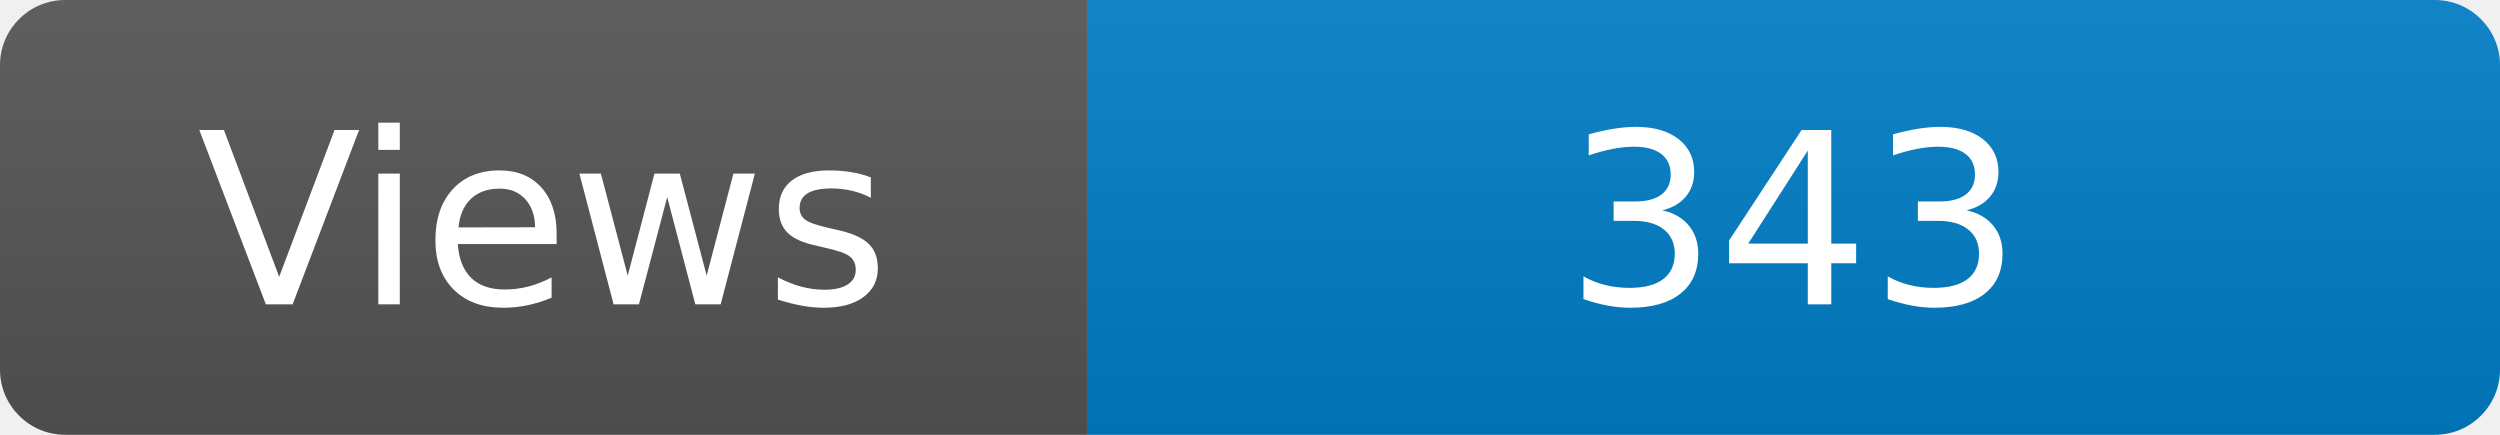
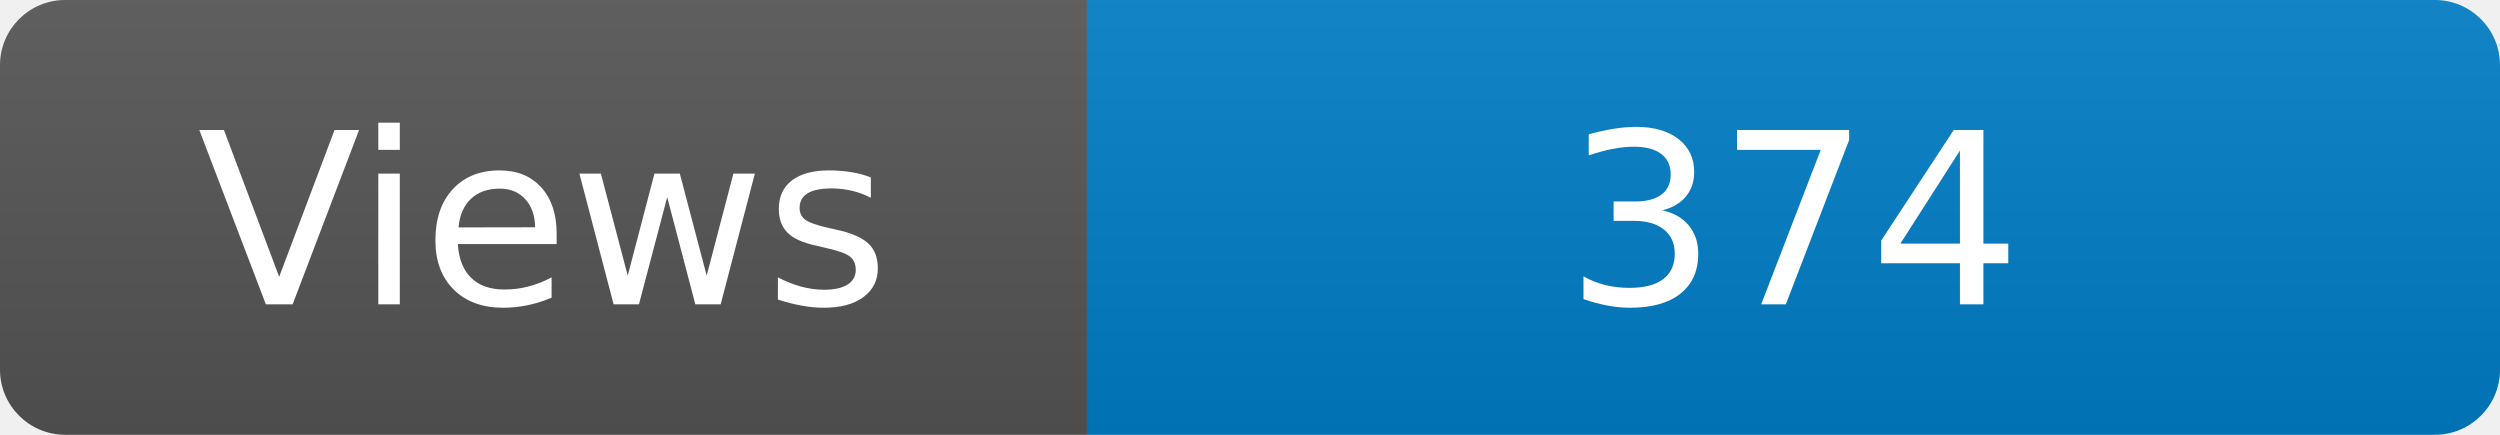
<svg xmlns="http://www.w3.org/2000/svg" width="115" height="20" role="img" aria-label="Maintained?: yes">
  <linearGradient id="s" x2="0" y2="100%">
    <stop offset="0" stop-color="#bbb" stop-opacity=".1" />
    <stop offset="1" stop-opacity=".1" />
  </linearGradient>
  <clipPath id="r">
    <rect width="115" height="20" rx="3" fill="#fff" />
  </clipPath>
  <g clip-path="url(#r)">
    <rect width="50" height="20" fill="#555" />
    <rect x="50" width="160" height="20" fill="#007ec6" />
    <rect width="115" height="20" fill="url(#s)" />
  </g>
  <g fill="#fff" text-anchor="middle" font-family="Verdana,Geneva,DejaVu Sans,sans-serif" font-size="110">
    <text x="250" y="140" transform="scale(.1)" fill="#fff">Views</text>
-     <text x="825" y="140" transform="scale(.1)" fill="#fff">343</text>
+     <text x="825" y="140" transform="scale(.1)" fill="#fff">374</text>
  </g>
</svg>
